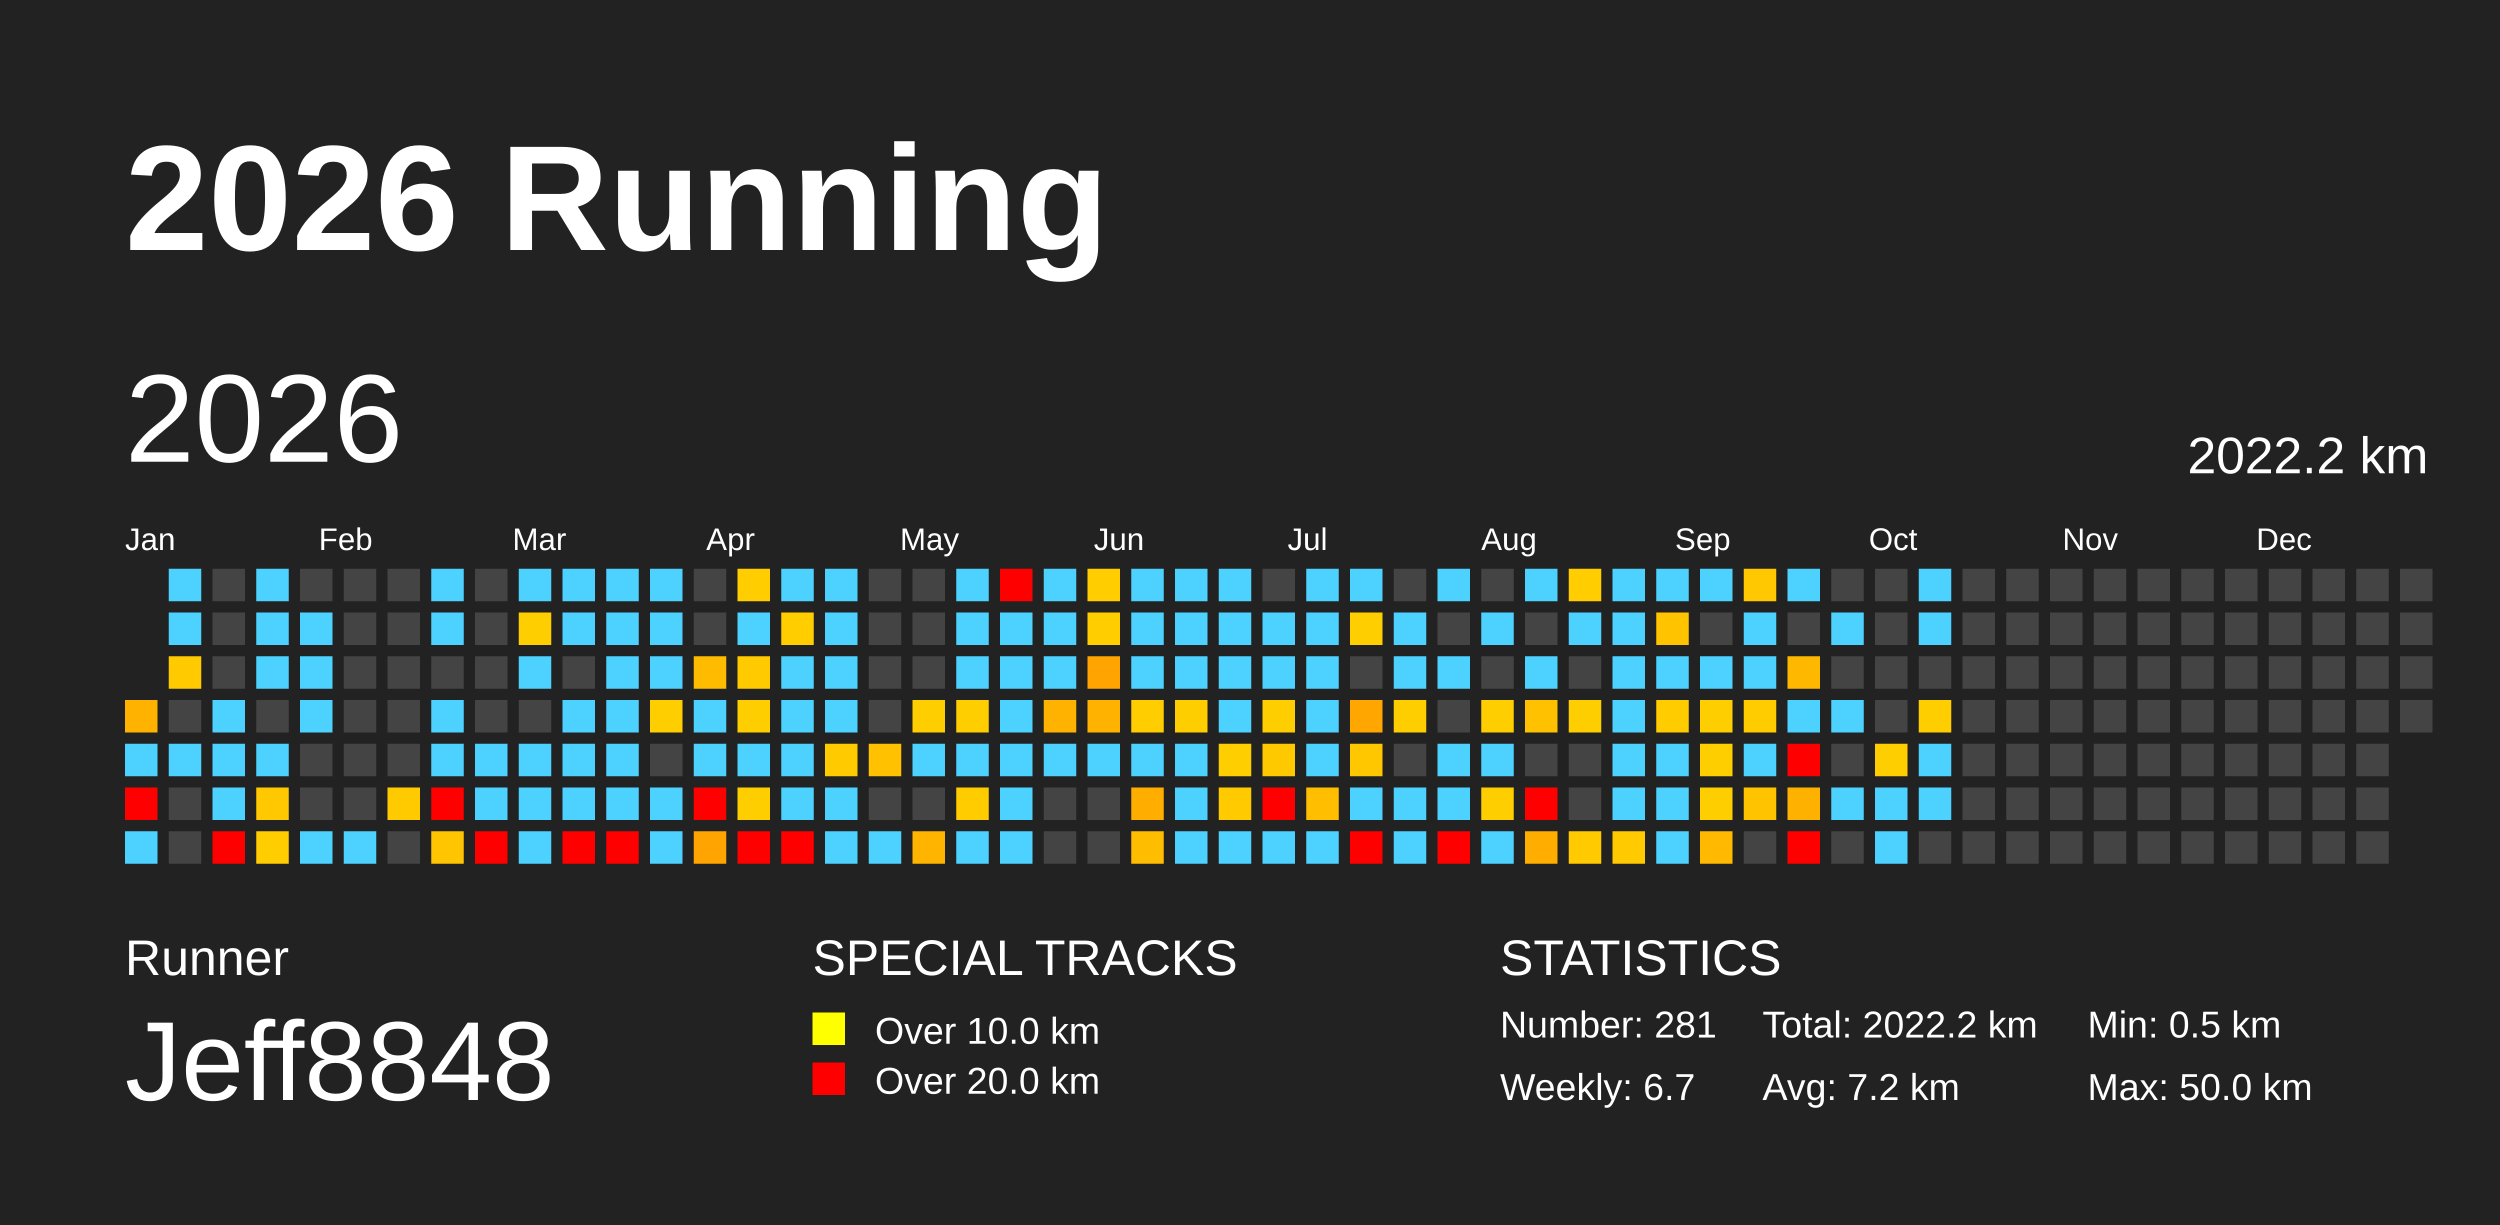
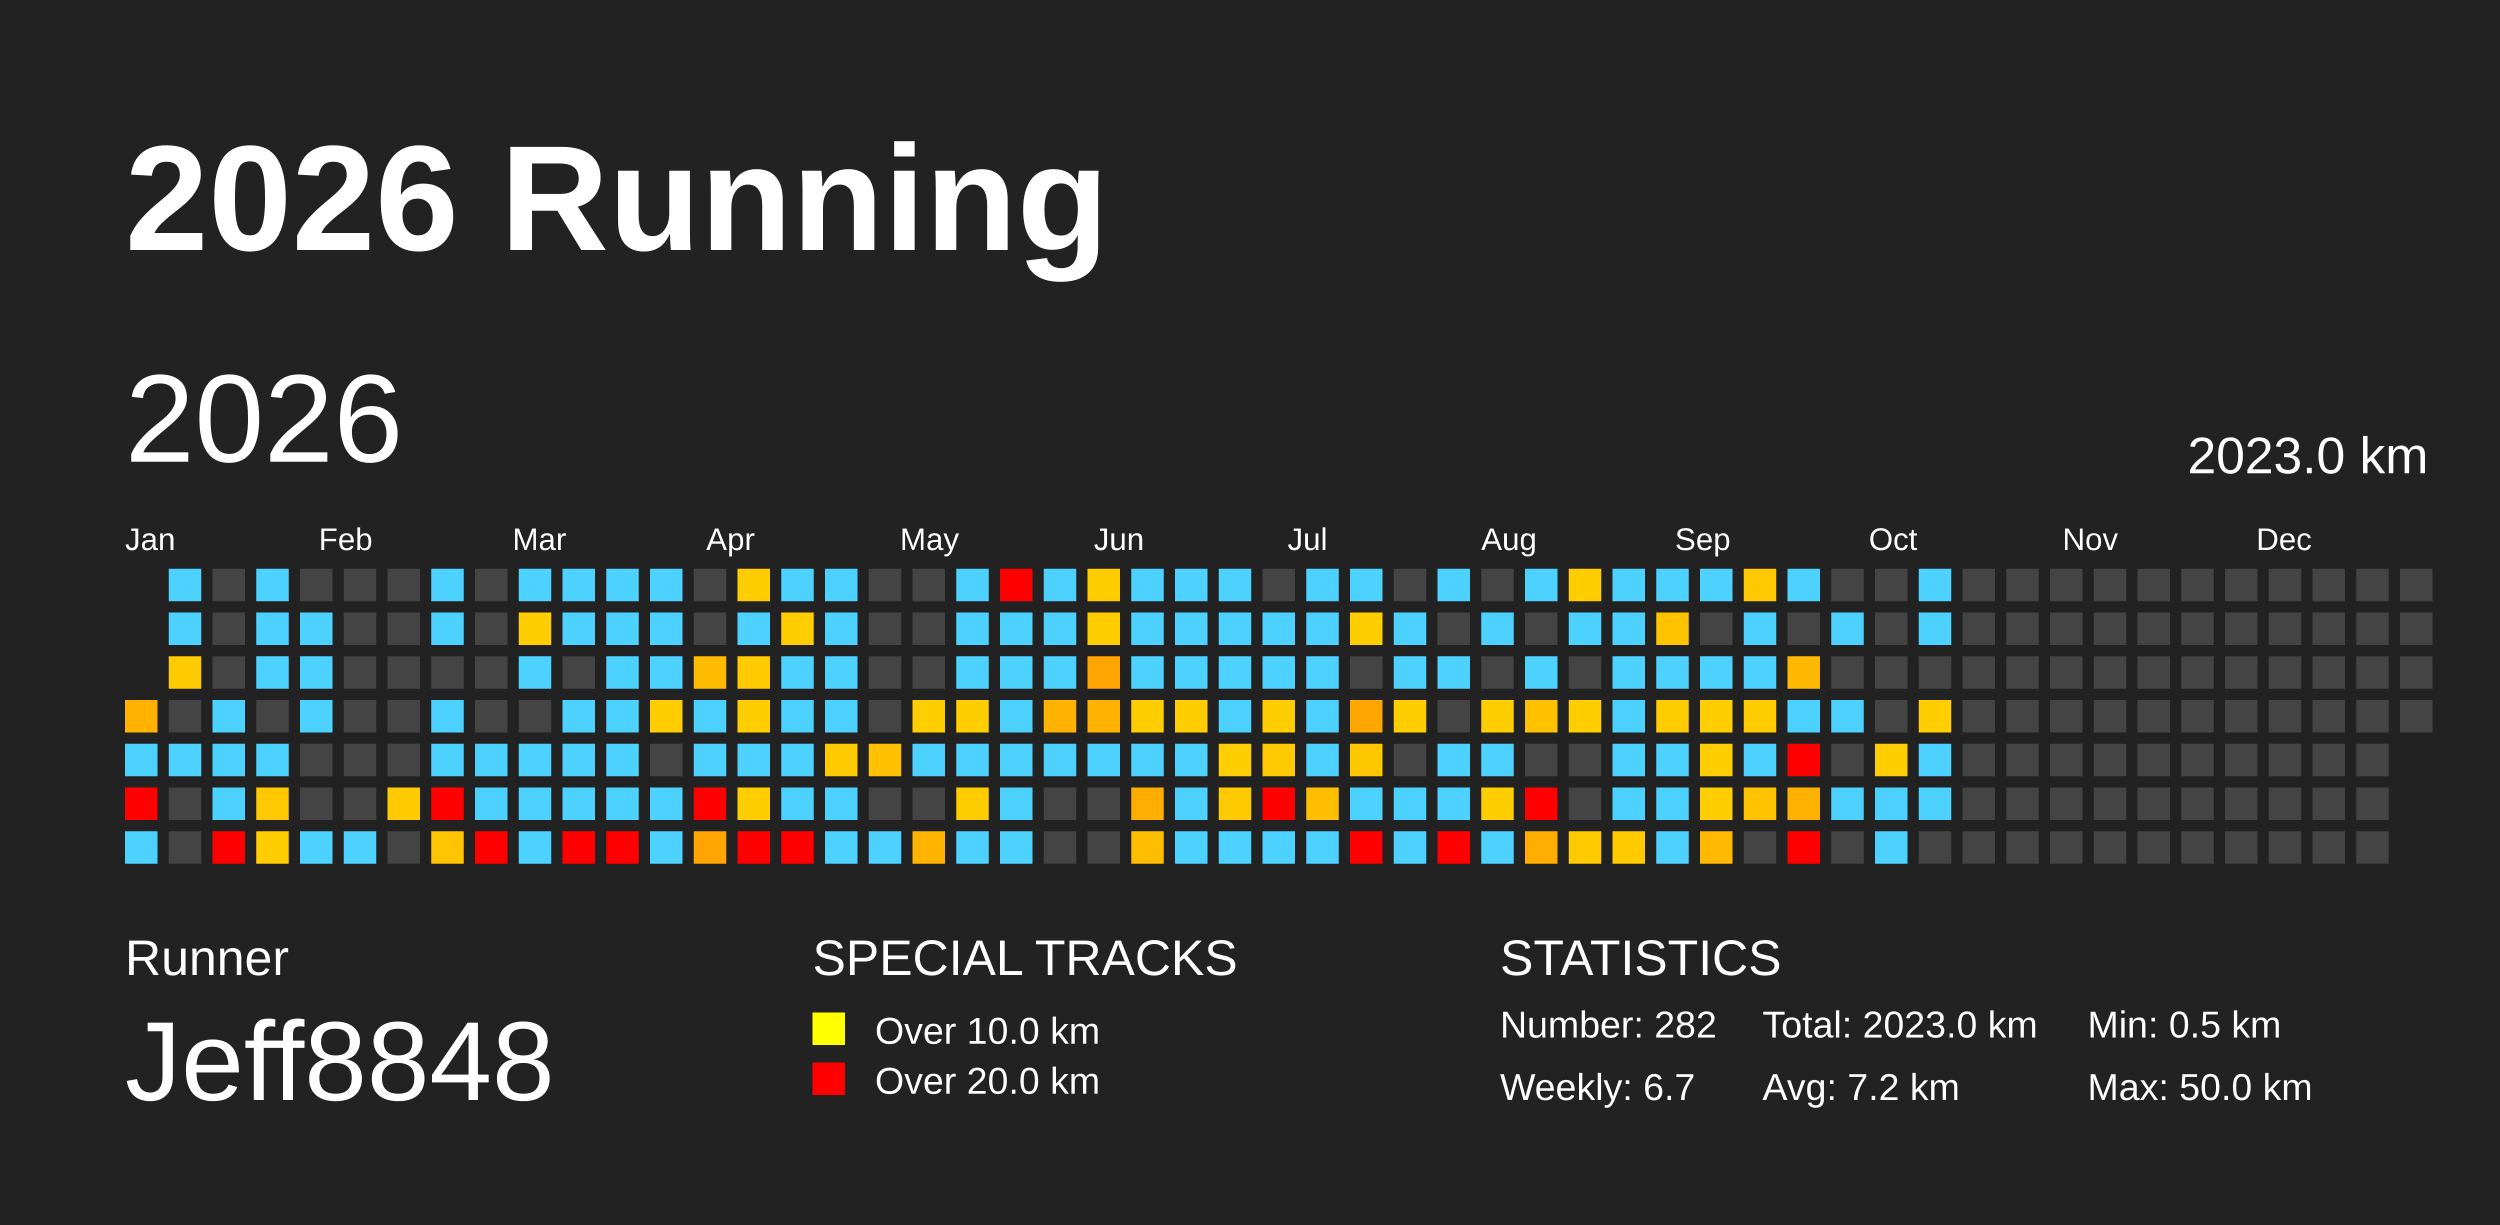
<svg xmlns="http://www.w3.org/2000/svg" baseProfile="full" height="98mm" version="1.1" viewBox="0,0,200,98" width="200mm">
  <defs />
  <rect fill="#222222" height="98" width="200" x="0" y="0" />
  <text fill="#FFFFFF" style="font-size:12px; font-family:Arial; font-weight:bold;" x="10" y="20">2026 Running</text>
  <text fill="#FFFFFF" style="font-size:4px; font-family:Arial" x="10" y="78">Runner</text>
  <text fill="#FFFFFF" style="font-size:9px; font-family:Arial" x="10" y="88">Jeff8848</text>
  <text fill="#FFFFFF" style="font-size:4px; font-family:Arial" x="65" y="78">SPECIAL TRACKS</text>
  <rect fill="yellow" height="2.6" width="2.6" x="65" y="81" />
  <text fill="#FFFFFF" style="font-size:3px; font-family:Arial" x="70" y="83.5">Over 10.0 km</text>
  <rect fill="red" height="2.6" width="2.6" x="65" y="85" />
  <text fill="#FFFFFF" style="font-size:3px; font-family:Arial" x="70" y="87.5">Over 20.0 km</text>
  <text fill="#FFFFFF" style="font-size:4px; font-family:Arial" x="120" y="78">STATISTICS</text>
-   <text fill="#FFFFFF" style="font-size:3px; font-family:Arial" x="120" y="83">Number: 281</text>
+   <text fill="#FFFFFF" style="font-size:3px; font-family:Arial" x="120" y="83">Number: 282</text>
  <text fill="#FFFFFF" style="font-size:3px; font-family:Arial" x="120" y="88">Weekly: 6.7</text>
-   <text fill="#FFFFFF" style="font-size:3px; font-family:Arial" x="141" y="83">Total: 2022.2 km</text>
+   <text fill="#FFFFFF" style="font-size:3px; font-family:Arial" x="141" y="83">Total: 2023.0 km</text>
  <text fill="#FFFFFF" style="font-size:3px; font-family:Arial" x="141" y="88">Avg: 7.2 km</text>
  <text fill="#FFFFFF" style="font-size:3px; font-family:Arial" x="167" y="83">Min: 0.5 km</text>
  <text fill="#FFFFFF" style="font-size:3px; font-family:Arial" x="167" y="88">Max: 50.0 km</text>
  <text dominant-baseline="hanging" fill="#FFFFFF" style="font-size:10.0px; font-family:Arial;" x="10" y="30">2026</text>
-   <text dominant-baseline="hanging" fill="#FFFFFF" style="font-size:4.125px; font-family:Arial;" x="175" y="35">2022.2 km</text>
+   <text dominant-baseline="hanging" fill="#FFFFFF" style="font-size:4.125px; font-family:Arial;" x="175" y="35">2023.0 km</text>
  <text fill="#FFFFFF" style="font-size:2.5px; font-family:Arial" x="10.0" y="44">Jan</text>
  <text fill="#FFFFFF" style="font-size:2.5px; font-family:Arial" x="25.5" y="44">Feb</text>
  <text fill="#FFFFFF" style="font-size:2.5px; font-family:Arial" x="41.0" y="44">Mar</text>
  <text fill="#FFFFFF" style="font-size:2.5px; font-family:Arial" x="56.5" y="44">Apr</text>
  <text fill="#FFFFFF" style="font-size:2.5px; font-family:Arial" x="72.0" y="44">May</text>
  <text fill="#FFFFFF" style="font-size:2.5px; font-family:Arial" x="87.5" y="44">Jun</text>
  <text fill="#FFFFFF" style="font-size:2.5px; font-family:Arial" x="103.0" y="44">Jul</text>
  <text fill="#FFFFFF" style="font-size:2.5px; font-family:Arial" x="118.5" y="44">Aug</text>
  <text fill="#FFFFFF" style="font-size:2.5px; font-family:Arial" x="134.0" y="44">Sep</text>
  <text fill="#FFFFFF" style="font-size:2.5px; font-family:Arial" x="149.5" y="44">Oct</text>
  <text fill="#FFFFFF" style="font-size:2.5px; font-family:Arial" x="165.0" y="44">Nov</text>
  <text fill="#FFFFFF" style="font-size:2.5px; font-family:Arial" x="180.5" y="44">Dec</text>
  <rect fill="#ffb300" height="2.6" width="2.6" x="10.0" y="56.0" />
  <rect fill="#4dd2ff" height="2.6" width="2.6" x="10.0" y="59.5" />
  <rect fill="red" height="2.6" width="2.6" x="10.0" y="63.0" />
  <rect fill="#4dd2ff" height="2.6" width="2.6" x="10.0" y="66.5" />
  <rect fill="#4dd2ff" height="2.6" width="2.6" x="13.5" y="45.5" />
  <rect fill="#4dd2ff" height="2.6" width="2.6" x="13.5" y="49.0" />
  <rect fill="#ffcb00" height="2.6" width="2.6" x="13.5" y="52.5" />
  <rect fill="#444444" height="2.6" width="2.6" x="13.5" y="56.0" />
  <rect fill="#4dd2ff" height="2.6" width="2.6" x="13.5" y="59.5" />
  <rect fill="#444444" height="2.6" width="2.6" x="13.5" y="63.0" />
  <rect fill="#444444" height="2.6" width="2.6" x="13.5" y="66.5" />
  <rect fill="#444444" height="2.6" width="2.6" x="17.0" y="45.5" />
  <rect fill="#444444" height="2.6" width="2.6" x="17.0" y="49.0" />
  <rect fill="#444444" height="2.6" width="2.6" x="17.0" y="52.5" />
  <rect fill="#4dd2ff" height="2.6" width="2.6" x="17.0" y="56.0" />
  <rect fill="#4dd2ff" height="2.6" width="2.6" x="17.0" y="59.5" />
  <rect fill="#4dd2ff" height="2.6" width="2.6" x="17.0" y="63.0" />
  <rect fill="red" height="2.6" width="2.6" x="17.0" y="66.5" />
  <rect fill="#4dd2ff" height="2.6" width="2.6" x="20.5" y="45.5" />
  <rect fill="#4dd2ff" height="2.6" width="2.6" x="20.5" y="49.0" />
  <rect fill="#4dd2ff" height="2.6" width="2.6" x="20.5" y="52.5" />
  <rect fill="#444444" height="2.6" width="2.6" x="20.5" y="56.0" />
  <rect fill="#4dd2ff" height="2.6" width="2.6" x="20.5" y="59.5" />
  <rect fill="#ffc800" height="2.6" width="2.6" x="20.5" y="63.0" />
  <rect fill="#ffcd00" height="2.6" width="2.6" x="20.5" y="66.5" />
  <rect fill="#444444" height="2.6" width="2.6" x="24.0" y="45.5" />
  <rect fill="#4dd2ff" height="2.6" width="2.6" x="24.0" y="49.0" />
  <rect fill="#4dd2ff" height="2.6" width="2.6" x="24.0" y="52.5" />
  <rect fill="#4dd2ff" height="2.6" width="2.6" x="24.0" y="56.0" />
  <rect fill="#444444" height="2.6" width="2.6" x="24.0" y="59.5" />
  <rect fill="#444444" height="2.6" width="2.6" x="24.0" y="63.0" />
  <rect fill="#4dd2ff" height="2.6" width="2.6" x="24.0" y="66.5" />
  <rect fill="#444444" height="2.6" width="2.6" x="27.5" y="45.5" />
  <rect fill="#444444" height="2.6" width="2.6" x="27.5" y="49.0" />
  <rect fill="#444444" height="2.6" width="2.6" x="27.5" y="52.5" />
  <rect fill="#444444" height="2.6" width="2.6" x="27.5" y="56.0" />
  <rect fill="#444444" height="2.6" width="2.6" x="27.5" y="59.5" />
  <rect fill="#444444" height="2.6" width="2.6" x="27.5" y="63.0" />
  <rect fill="#4dd2ff" height="2.6" width="2.6" x="27.5" y="66.5" />
  <rect fill="#444444" height="2.6" width="2.6" x="31.0" y="45.5" />
  <rect fill="#444444" height="2.6" width="2.6" x="31.0" y="49.0" />
  <rect fill="#444444" height="2.6" width="2.6" x="31.0" y="52.5" />
  <rect fill="#444444" height="2.6" width="2.6" x="31.0" y="56.0" />
  <rect fill="#444444" height="2.6" width="2.6" x="31.0" y="59.5" />
  <rect fill="#ffca00" height="2.6" width="2.6" x="31.0" y="63.0" />
  <rect fill="#444444" height="2.6" width="2.6" x="31.0" y="66.5" />
  <rect fill="#4dd2ff" height="2.6" width="2.6" x="34.5" y="45.5" />
  <rect fill="#4dd2ff" height="2.6" width="2.6" x="34.5" y="49.0" />
  <rect fill="#444444" height="2.6" width="2.6" x="34.5" y="52.5" />
  <rect fill="#4dd2ff" height="2.6" width="2.6" x="34.5" y="56.0" />
  <rect fill="#4dd2ff" height="2.6" width="2.6" x="34.5" y="59.5" />
  <rect fill="red" height="2.6" width="2.6" x="34.5" y="63.0" />
  <rect fill="#ffc500" height="2.6" width="2.6" x="34.5" y="66.5" />
  <rect fill="#444444" height="2.6" width="2.6" x="38.0" y="45.5" />
  <rect fill="#444444" height="2.6" width="2.6" x="38.0" y="49.0" />
  <rect fill="#444444" height="2.6" width="2.6" x="38.0" y="52.5" />
  <rect fill="#444444" height="2.6" width="2.6" x="38.0" y="56.0" />
  <rect fill="#4dd2ff" height="2.6" width="2.6" x="38.0" y="59.5" />
  <rect fill="#4dd2ff" height="2.6" width="2.6" x="38.0" y="63.0" />
  <rect fill="red" height="2.6" width="2.6" x="38.0" y="66.5" />
  <rect fill="#4dd2ff" height="2.6" width="2.6" x="41.5" y="45.5" />
  <rect fill="#ffce00" height="2.6" width="2.6" x="41.5" y="49.0" />
  <rect fill="#4dd2ff" height="2.6" width="2.6" x="41.5" y="52.5" />
  <rect fill="#444444" height="2.6" width="2.6" x="41.5" y="56.0" />
  <rect fill="#4dd2ff" height="2.6" width="2.6" x="41.5" y="59.5" />
  <rect fill="#4dd2ff" height="2.6" width="2.6" x="41.5" y="63.0" />
  <rect fill="#4dd2ff" height="2.6" width="2.6" x="41.5" y="66.5" />
  <rect fill="#4dd2ff" height="2.6" width="2.6" x="45.0" y="45.5" />
  <rect fill="#4dd2ff" height="2.6" width="2.6" x="45.0" y="49.0" />
  <rect fill="#444444" height="2.6" width="2.6" x="45.0" y="52.5" />
  <rect fill="#4dd2ff" height="2.6" width="2.6" x="45.0" y="56.0" />
  <rect fill="#4dd2ff" height="2.6" width="2.6" x="45.0" y="59.5" />
  <rect fill="#4dd2ff" height="2.6" width="2.6" x="45.0" y="63.0" />
  <rect fill="red" height="2.6" width="2.6" x="45.0" y="66.5" />
  <rect fill="#4dd2ff" height="2.6" width="2.6" x="48.5" y="45.5" />
  <rect fill="#4dd2ff" height="2.6" width="2.6" x="48.5" y="49.0" />
  <rect fill="#4dd2ff" height="2.6" width="2.6" x="48.5" y="52.5" />
  <rect fill="#4dd2ff" height="2.6" width="2.6" x="48.5" y="56.0" />
  <rect fill="#4dd2ff" height="2.6" width="2.6" x="48.5" y="59.5" />
  <rect fill="#4dd2ff" height="2.6" width="2.6" x="48.5" y="63.0" />
  <rect fill="red" height="2.6" width="2.6" x="48.5" y="66.5" />
  <rect fill="#4dd2ff" height="2.6" width="2.6" x="52.0" y="45.5" />
  <rect fill="#4dd2ff" height="2.6" width="2.6" x="52.0" y="49.0" />
  <rect fill="#4dd2ff" height="2.6" width="2.6" x="52.0" y="52.5" />
  <rect fill="#ffce00" height="2.6" width="2.6" x="52.0" y="56.0" />
  <rect fill="#444444" height="2.6" width="2.6" x="52.0" y="59.5" />
  <rect fill="#4dd2ff" height="2.6" width="2.6" x="52.0" y="63.0" />
  <rect fill="#4dd2ff" height="2.6" width="2.6" x="52.0" y="66.5" />
  <rect fill="#444444" height="2.6" width="2.6" x="55.5" y="45.5" />
  <rect fill="#444444" height="2.6" width="2.6" x="55.5" y="49.0" />
  <rect fill="#ffbb00" height="2.6" width="2.6" x="55.5" y="52.5" />
  <rect fill="#4dd2ff" height="2.6" width="2.6" x="55.5" y="56.0" />
  <rect fill="#4dd2ff" height="2.6" width="2.6" x="55.5" y="59.5" />
  <rect fill="red" height="2.6" width="2.6" x="55.5" y="63.0" />
  <rect fill="#ffa400" height="2.6" width="2.6" x="55.5" y="66.5" />
  <rect fill="#ffcd00" height="2.6" width="2.6" x="59.0" y="45.5" />
  <rect fill="#4dd2ff" height="2.6" width="2.6" x="59.0" y="49.0" />
  <rect fill="#ffca00" height="2.6" width="2.6" x="59.0" y="52.5" />
  <rect fill="#ffce00" height="2.6" width="2.6" x="59.0" y="56.0" />
  <rect fill="#4dd2ff" height="2.6" width="2.6" x="59.0" y="59.5" />
  <rect fill="#ffce00" height="2.6" width="2.6" x="59.0" y="63.0" />
  <rect fill="red" height="2.6" width="2.6" x="59.0" y="66.5" />
  <rect fill="#4dd2ff" height="2.6" width="2.6" x="62.5" y="45.5" />
  <rect fill="#ffcd00" height="2.6" width="2.6" x="62.5" y="49.0" />
  <rect fill="#4dd2ff" height="2.6" width="2.6" x="62.5" y="52.5" />
  <rect fill="#4dd2ff" height="2.6" width="2.6" x="62.5" y="56.0" />
  <rect fill="#4dd2ff" height="2.6" width="2.6" x="62.5" y="59.5" />
  <rect fill="#4dd2ff" height="2.6" width="2.6" x="62.5" y="63.0" />
  <rect fill="red" height="2.6" width="2.6" x="62.5" y="66.5" />
  <rect fill="#4dd2ff" height="2.6" width="2.6" x="66.0" y="45.5" />
  <rect fill="#4dd2ff" height="2.6" width="2.6" x="66.0" y="49.0" />
  <rect fill="#4dd2ff" height="2.6" width="2.6" x="66.0" y="52.5" />
  <rect fill="#4dd2ff" height="2.6" width="2.6" x="66.0" y="56.0" />
  <rect fill="#ffcb00" height="2.6" width="2.6" x="66.0" y="59.5" />
  <rect fill="#4dd2ff" height="2.6" width="2.6" x="66.0" y="63.0" />
  <rect fill="#4dd2ff" height="2.6" width="2.6" x="66.0" y="66.5" />
  <rect fill="#444444" height="2.6" width="2.6" x="69.5" y="45.5" />
  <rect fill="#444444" height="2.6" width="2.6" x="69.5" y="49.0" />
  <rect fill="#444444" height="2.6" width="2.6" x="69.5" y="52.5" />
  <rect fill="#444444" height="2.6" width="2.6" x="69.5" y="56.0" />
  <rect fill="#ffc100" height="2.6" width="2.6" x="69.5" y="59.5" />
  <rect fill="#444444" height="2.6" width="2.6" x="69.5" y="63.0" />
  <rect fill="#4dd2ff" height="2.6" width="2.6" x="69.5" y="66.5" />
  <rect fill="#444444" height="2.6" width="2.6" x="73.0" y="45.5" />
  <rect fill="#444444" height="2.6" width="2.6" x="73.0" y="49.0" />
  <rect fill="#444444" height="2.6" width="2.6" x="73.0" y="52.5" />
  <rect fill="#ffce00" height="2.6" width="2.6" x="73.0" y="56.0" />
  <rect fill="#4dd2ff" height="2.6" width="2.6" x="73.0" y="59.5" />
  <rect fill="#444444" height="2.6" width="2.6" x="73.0" y="63.0" />
  <rect fill="#ffb400" height="2.6" width="2.6" x="73.0" y="66.5" />
  <rect fill="#4dd2ff" height="2.6" width="2.6" x="76.5" y="45.5" />
  <rect fill="#4dd2ff" height="2.6" width="2.6" x="76.5" y="49.0" />
  <rect fill="#4dd2ff" height="2.6" width="2.6" x="76.5" y="52.5" />
  <rect fill="#ffce00" height="2.6" width="2.6" x="76.5" y="56.0" />
  <rect fill="#4dd2ff" height="2.6" width="2.6" x="76.5" y="59.5" />
  <rect fill="#ffcc00" height="2.6" width="2.6" x="76.5" y="63.0" />
  <rect fill="#4dd2ff" height="2.6" width="2.6" x="76.5" y="66.5" />
  <rect fill="red" height="2.6" width="2.6" x="80.0" y="45.5" />
  <rect fill="#4dd2ff" height="2.6" width="2.6" x="80.0" y="49.0" />
  <rect fill="#4dd2ff" height="2.6" width="2.6" x="80.0" y="52.5" />
  <rect fill="#4dd2ff" height="2.6" width="2.6" x="80.0" y="56.0" />
  <rect fill="#4dd2ff" height="2.6" width="2.6" x="80.0" y="59.5" />
  <rect fill="#4dd2ff" height="2.6" width="2.6" x="80.0" y="63.0" />
  <rect fill="#4dd2ff" height="2.6" width="2.6" x="80.0" y="66.5" />
  <rect fill="#4dd2ff" height="2.6" width="2.6" x="83.5" y="45.5" />
  <rect fill="#4dd2ff" height="2.6" width="2.6" x="83.5" y="49.0" />
  <rect fill="#4dd2ff" height="2.6" width="2.6" x="83.5" y="52.5" />
  <rect fill="#ffb300" height="2.6" width="2.6" x="83.5" y="56.0" />
  <rect fill="#4dd2ff" height="2.6" width="2.6" x="83.5" y="59.5" />
  <rect fill="#444444" height="2.6" width="2.6" x="83.5" y="63.0" />
  <rect fill="#444444" height="2.6" width="2.6" x="83.5" y="66.5" />
  <rect fill="#ffcd00" height="2.6" width="2.6" x="87.0" y="45.5" />
  <rect fill="#ffcd00" height="2.6" width="2.6" x="87.0" y="49.0" />
  <rect fill="#ffa400" height="2.6" width="2.6" x="87.0" y="52.5" />
  <rect fill="#ffb200" height="2.6" width="2.6" x="87.0" y="56.0" />
  <rect fill="#4dd2ff" height="2.6" width="2.6" x="87.0" y="59.5" />
  <rect fill="#444444" height="2.6" width="2.6" x="87.0" y="63.0" />
  <rect fill="#444444" height="2.6" width="2.6" x="87.0" y="66.5" />
  <rect fill="#4dd2ff" height="2.6" width="2.6" x="90.5" y="45.5" />
  <rect fill="#4dd2ff" height="2.6" width="2.6" x="90.5" y="49.0" />
  <rect fill="#4dd2ff" height="2.6" width="2.6" x="90.5" y="52.5" />
  <rect fill="#ffcd00" height="2.6" width="2.6" x="90.5" y="56.0" />
  <rect fill="#4dd2ff" height="2.6" width="2.6" x="90.5" y="59.5" />
  <rect fill="#ffae00" height="2.6" width="2.6" x="90.5" y="63.0" />
  <rect fill="#ffbd00" height="2.6" width="2.6" x="90.5" y="66.5" />
  <rect fill="#4dd2ff" height="2.6" width="2.6" x="94.0" y="45.5" />
  <rect fill="#4dd2ff" height="2.6" width="2.6" x="94.0" y="49.0" />
  <rect fill="#4dd2ff" height="2.6" width="2.6" x="94.0" y="52.5" />
  <rect fill="#ffce00" height="2.6" width="2.6" x="94.0" y="56.0" />
  <rect fill="#4dd2ff" height="2.6" width="2.6" x="94.0" y="59.5" />
  <rect fill="#4dd2ff" height="2.6" width="2.6" x="94.0" y="63.0" />
  <rect fill="#4dd2ff" height="2.6" width="2.6" x="94.0" y="66.5" />
  <rect fill="#4dd2ff" height="2.6" width="2.6" x="97.5" y="45.5" />
  <rect fill="#4dd2ff" height="2.6" width="2.6" x="97.5" y="49.0" />
  <rect fill="#4dd2ff" height="2.6" width="2.6" x="97.5" y="52.5" />
  <rect fill="#4dd2ff" height="2.6" width="2.6" x="97.5" y="56.0" />
  <rect fill="#ffce00" height="2.6" width="2.6" x="97.5" y="59.5" />
  <rect fill="#ffcb00" height="2.6" width="2.6" x="97.5" y="63.0" />
  <rect fill="#4dd2ff" height="2.6" width="2.6" x="97.5" y="66.5" />
  <rect fill="#444444" height="2.6" width="2.6" x="101.0" y="45.5" />
  <rect fill="#4dd2ff" height="2.6" width="2.6" x="101.0" y="49.0" />
  <rect fill="#4dd2ff" height="2.6" width="2.6" x="101.0" y="52.5" />
  <rect fill="#ffce00" height="2.6" width="2.6" x="101.0" y="56.0" />
  <rect fill="#ffc900" height="2.6" width="2.6" x="101.0" y="59.5" />
  <rect fill="red" height="2.6" width="2.6" x="101.0" y="63.0" />
  <rect fill="#4dd2ff" height="2.6" width="2.6" x="101.0" y="66.5" />
  <rect fill="#4dd2ff" height="2.6" width="2.6" x="104.5" y="45.5" />
  <rect fill="#4dd2ff" height="2.6" width="2.6" x="104.5" y="49.0" />
  <rect fill="#4dd2ff" height="2.6" width="2.6" x="104.5" y="52.5" />
  <rect fill="#4dd2ff" height="2.6" width="2.6" x="104.5" y="56.0" />
  <rect fill="#4dd2ff" height="2.6" width="2.6" x="104.5" y="59.5" />
  <rect fill="#ffbf00" height="2.6" width="2.6" x="104.5" y="63.0" />
  <rect fill="#4dd2ff" height="2.6" width="2.6" x="104.5" y="66.5" />
  <rect fill="#4dd2ff" height="2.6" width="2.6" x="108.0" y="45.5" />
  <rect fill="#ffce00" height="2.6" width="2.6" x="108.0" y="49.0" />
  <rect fill="#444444" height="2.6" width="2.6" x="108.0" y="52.5" />
  <rect fill="#ffa600" height="2.6" width="2.6" x="108.0" y="56.0" />
  <rect fill="#ffc700" height="2.6" width="2.6" x="108.0" y="59.5" />
  <rect fill="#4dd2ff" height="2.6" width="2.6" x="108.0" y="63.0" />
  <rect fill="red" height="2.6" width="2.6" x="108.0" y="66.5" />
  <rect fill="#444444" height="2.6" width="2.6" x="111.5" y="45.5" />
  <rect fill="#4dd2ff" height="2.6" width="2.6" x="111.5" y="49.0" />
  <rect fill="#4dd2ff" height="2.6" width="2.6" x="111.5" y="52.5" />
  <rect fill="#ffce00" height="2.6" width="2.6" x="111.5" y="56.0" />
  <rect fill="#444444" height="2.6" width="2.6" x="111.5" y="59.5" />
  <rect fill="#4dd2ff" height="2.6" width="2.6" x="111.5" y="63.0" />
  <rect fill="#4dd2ff" height="2.6" width="2.6" x="111.5" y="66.5" />
  <rect fill="#4dd2ff" height="2.6" width="2.6" x="115.0" y="45.5" />
  <rect fill="#444444" height="2.6" width="2.6" x="115.0" y="49.0" />
  <rect fill="#4dd2ff" height="2.6" width="2.6" x="115.0" y="52.5" />
  <rect fill="#444444" height="2.6" width="2.6" x="115.0" y="56.0" />
  <rect fill="#4dd2ff" height="2.6" width="2.6" x="115.0" y="59.5" />
  <rect fill="#4dd2ff" height="2.6" width="2.6" x="115.0" y="63.0" />
  <rect fill="red" height="2.6" width="2.6" x="115.0" y="66.5" />
  <rect fill="#444444" height="2.6" width="2.6" x="118.5" y="45.5" />
  <rect fill="#4dd2ff" height="2.6" width="2.6" x="118.5" y="49.0" />
  <rect fill="#444444" height="2.6" width="2.6" x="118.5" y="52.5" />
  <rect fill="#ffce00" height="2.6" width="2.6" x="118.5" y="56.0" />
  <rect fill="#4dd2ff" height="2.6" width="2.6" x="118.5" y="59.5" />
  <rect fill="#ffce00" height="2.6" width="2.6" x="118.5" y="63.0" />
  <rect fill="#4dd2ff" height="2.6" width="2.6" x="118.5" y="66.5" />
  <rect fill="#4dd2ff" height="2.6" width="2.6" x="122.0" y="45.5" />
  <rect fill="#444444" height="2.6" width="2.6" x="122.0" y="49.0" />
  <rect fill="#4dd2ff" height="2.6" width="2.6" x="122.0" y="52.5" />
  <rect fill="#ffc100" height="2.6" width="2.6" x="122.0" y="56.0" />
  <rect fill="#444444" height="2.6" width="2.6" x="122.0" y="59.5" />
  <rect fill="red" height="2.6" width="2.6" x="122.0" y="63.0" />
  <rect fill="#ffae00" height="2.6" width="2.6" x="122.0" y="66.5" />
  <rect fill="#ffcd00" height="2.6" width="2.6" x="125.5" y="45.5" />
  <rect fill="#4dd2ff" height="2.6" width="2.6" x="125.5" y="49.0" />
  <rect fill="#444444" height="2.6" width="2.6" x="125.5" y="52.5" />
  <rect fill="#ffce00" height="2.6" width="2.6" x="125.5" y="56.0" />
  <rect fill="#444444" height="2.6" width="2.6" x="125.5" y="59.5" />
  <rect fill="#444444" height="2.6" width="2.6" x="125.5" y="63.0" />
  <rect fill="#ffcb00" height="2.6" width="2.6" x="125.5" y="66.5" />
  <rect fill="#4dd2ff" height="2.6" width="2.6" x="129.0" y="45.5" />
  <rect fill="#4dd2ff" height="2.6" width="2.6" x="129.0" y="49.0" />
  <rect fill="#4dd2ff" height="2.6" width="2.6" x="129.0" y="52.5" />
  <rect fill="#4dd2ff" height="2.6" width="2.6" x="129.0" y="56.0" />
  <rect fill="#4dd2ff" height="2.6" width="2.6" x="129.0" y="59.5" />
  <rect fill="#4dd2ff" height="2.6" width="2.6" x="129.0" y="63.0" />
  <rect fill="#ffca00" height="2.6" width="2.6" x="129.0" y="66.5" />
  <rect fill="#4dd2ff" height="2.6" width="2.6" x="132.5" y="45.5" />
  <rect fill="#ffc300" height="2.6" width="2.6" x="132.5" y="49.0" />
  <rect fill="#4dd2ff" height="2.6" width="2.6" x="132.5" y="52.5" />
  <rect fill="#ffcc00" height="2.6" width="2.6" x="132.5" y="56.0" />
  <rect fill="#4dd2ff" height="2.6" width="2.6" x="132.5" y="59.5" />
  <rect fill="#4dd2ff" height="2.6" width="2.6" x="132.5" y="63.0" />
  <rect fill="#4dd2ff" height="2.6" width="2.6" x="132.5" y="66.5" />
  <rect fill="#4dd2ff" height="2.6" width="2.6" x="136.0" y="45.5" />
  <rect fill="#444444" height="2.6" width="2.6" x="136.0" y="49.0" />
  <rect fill="#4dd2ff" height="2.6" width="2.6" x="136.0" y="52.5" />
  <rect fill="#ffce00" height="2.6" width="2.6" x="136.0" y="56.0" />
  <rect fill="#ffce00" height="2.6" width="2.6" x="136.0" y="59.5" />
  <rect fill="#ffce00" height="2.6" width="2.6" x="136.0" y="63.0" />
  <rect fill="#ffb900" height="2.6" width="2.6" x="136.0" y="66.5" />
  <rect fill="#ffc800" height="2.6" width="2.6" x="139.5" y="45.5" />
  <rect fill="#4dd2ff" height="2.6" width="2.6" x="139.5" y="49.0" />
  <rect fill="#4dd2ff" height="2.6" width="2.6" x="139.5" y="52.5" />
  <rect fill="#ffcc00" height="2.6" width="2.6" x="139.5" y="56.0" />
  <rect fill="#4dd2ff" height="2.6" width="2.6" x="139.5" y="59.5" />
  <rect fill="#ffc300" height="2.6" width="2.6" x="139.5" y="63.0" />
  <rect fill="#444444" height="2.6" width="2.6" x="139.5" y="66.5" />
  <rect fill="#4dd2ff" height="2.6" width="2.6" x="143.0" y="45.5" />
  <rect fill="#444444" height="2.6" width="2.6" x="143.0" y="49.0" />
  <rect fill="#ffb800" height="2.6" width="2.6" x="143.0" y="52.5" />
  <rect fill="#4dd2ff" height="2.6" width="2.6" x="143.0" y="56.0" />
  <rect fill="red" height="2.6" width="2.6" x="143.0" y="59.5" />
  <rect fill="#ffb100" height="2.6" width="2.6" x="143.0" y="63.0" />
  <rect fill="red" height="2.6" width="2.6" x="143.0" y="66.5" />
  <rect fill="#444444" height="2.6" width="2.6" x="146.5" y="45.5" />
  <rect fill="#4dd2ff" height="2.6" width="2.6" x="146.5" y="49.0" />
  <rect fill="#444444" height="2.6" width="2.6" x="146.5" y="52.5" />
  <rect fill="#4dd2ff" height="2.6" width="2.6" x="146.5" y="56.0" />
  <rect fill="#444444" height="2.6" width="2.6" x="146.5" y="59.5" />
  <rect fill="#4dd2ff" height="2.6" width="2.6" x="146.5" y="63.0" />
  <rect fill="#444444" height="2.6" width="2.6" x="146.5" y="66.5" />
  <rect fill="#444444" height="2.6" width="2.6" x="150.0" y="45.5" />
  <rect fill="#444444" height="2.6" width="2.6" x="150.0" y="49.0" />
  <rect fill="#444444" height="2.6" width="2.6" x="150.0" y="52.5" />
  <rect fill="#444444" height="2.6" width="2.6" x="150.0" y="56.0" />
  <rect fill="#ffce00" height="2.6" width="2.6" x="150.0" y="59.5" />
  <rect fill="#4dd2ff" height="2.6" width="2.6" x="150.0" y="63.0" />
  <rect fill="#4dd2ff" height="2.6" width="2.6" x="150.0" y="66.5" />
  <rect fill="#4dd2ff" height="2.6" width="2.6" x="153.5" y="45.5" />
  <rect fill="#4dd2ff" height="2.6" width="2.6" x="153.5" y="49.0" />
  <rect fill="#444444" height="2.6" width="2.6" x="153.5" y="52.5" />
  <rect fill="#ffce00" height="2.6" width="2.6" x="153.5" y="56.0" />
  <rect fill="#4dd2ff" height="2.6" width="2.6" x="153.5" y="59.5" />
  <rect fill="#4dd2ff" height="2.6" width="2.6" x="153.5" y="63.0" />
  <rect fill="#444444" height="2.6" width="2.6" x="153.5" y="66.5" />
  <rect fill="#444444" height="2.6" width="2.6" x="157.0" y="45.5" />
  <rect fill="#444444" height="2.6" width="2.6" x="157.0" y="49.0" />
  <rect fill="#444444" height="2.6" width="2.6" x="157.0" y="52.5" />
  <rect fill="#444444" height="2.6" width="2.6" x="157.0" y="56.0" />
  <rect fill="#444444" height="2.6" width="2.6" x="157.0" y="59.5" />
  <rect fill="#444444" height="2.6" width="2.6" x="157.0" y="63.0" />
  <rect fill="#444444" height="2.6" width="2.6" x="157.0" y="66.5" />
  <rect fill="#444444" height="2.6" width="2.6" x="160.5" y="45.5" />
  <rect fill="#444444" height="2.6" width="2.6" x="160.5" y="49.0" />
  <rect fill="#444444" height="2.6" width="2.6" x="160.5" y="52.5" />
  <rect fill="#444444" height="2.6" width="2.6" x="160.5" y="56.0" />
  <rect fill="#444444" height="2.6" width="2.6" x="160.5" y="59.5" />
  <rect fill="#444444" height="2.6" width="2.6" x="160.5" y="63.0" />
  <rect fill="#444444" height="2.6" width="2.6" x="160.5" y="66.5" />
  <rect fill="#444444" height="2.6" width="2.6" x="164.0" y="45.5" />
  <rect fill="#444444" height="2.6" width="2.6" x="164.0" y="49.0" />
  <rect fill="#444444" height="2.6" width="2.6" x="164.0" y="52.5" />
  <rect fill="#444444" height="2.6" width="2.6" x="164.0" y="56.0" />
  <rect fill="#444444" height="2.6" width="2.6" x="164.0" y="59.5" />
  <rect fill="#444444" height="2.6" width="2.6" x="164.0" y="63.0" />
  <rect fill="#444444" height="2.6" width="2.6" x="164.0" y="66.5" />
  <rect fill="#444444" height="2.6" width="2.6" x="167.5" y="45.5" />
  <rect fill="#444444" height="2.6" width="2.6" x="167.5" y="49.0" />
  <rect fill="#444444" height="2.6" width="2.6" x="167.5" y="52.5" />
  <rect fill="#444444" height="2.6" width="2.6" x="167.5" y="56.0" />
  <rect fill="#444444" height="2.6" width="2.6" x="167.5" y="59.5" />
  <rect fill="#444444" height="2.6" width="2.6" x="167.5" y="63.0" />
  <rect fill="#444444" height="2.6" width="2.6" x="167.5" y="66.5" />
  <rect fill="#444444" height="2.6" width="2.6" x="171.0" y="45.5" />
  <rect fill="#444444" height="2.6" width="2.6" x="171.0" y="49.0" />
  <rect fill="#444444" height="2.6" width="2.6" x="171.0" y="52.5" />
  <rect fill="#444444" height="2.6" width="2.6" x="171.0" y="56.0" />
  <rect fill="#444444" height="2.6" width="2.6" x="171.0" y="59.5" />
  <rect fill="#444444" height="2.6" width="2.6" x="171.0" y="63.0" />
  <rect fill="#444444" height="2.6" width="2.6" x="171.0" y="66.5" />
  <rect fill="#444444" height="2.6" width="2.6" x="174.5" y="45.5" />
  <rect fill="#444444" height="2.6" width="2.6" x="174.5" y="49.0" />
  <rect fill="#444444" height="2.6" width="2.6" x="174.5" y="52.5" />
  <rect fill="#444444" height="2.6" width="2.6" x="174.5" y="56.0" />
  <rect fill="#444444" height="2.6" width="2.6" x="174.5" y="59.5" />
  <rect fill="#444444" height="2.6" width="2.6" x="174.5" y="63.0" />
  <rect fill="#444444" height="2.6" width="2.6" x="174.5" y="66.5" />
  <rect fill="#444444" height="2.6" width="2.6" x="178.0" y="45.5" />
  <rect fill="#444444" height="2.6" width="2.6" x="178.0" y="49.0" />
  <rect fill="#444444" height="2.6" width="2.6" x="178.0" y="52.5" />
  <rect fill="#444444" height="2.6" width="2.6" x="178.0" y="56.0" />
  <rect fill="#444444" height="2.6" width="2.6" x="178.0" y="59.5" />
  <rect fill="#444444" height="2.6" width="2.6" x="178.0" y="63.0" />
  <rect fill="#444444" height="2.6" width="2.6" x="178.0" y="66.5" />
  <rect fill="#444444" height="2.6" width="2.6" x="181.5" y="45.5" />
  <rect fill="#444444" height="2.6" width="2.6" x="181.5" y="49.0" />
  <rect fill="#444444" height="2.6" width="2.6" x="181.5" y="52.5" />
  <rect fill="#444444" height="2.6" width="2.6" x="181.5" y="56.0" />
  <rect fill="#444444" height="2.6" width="2.6" x="181.5" y="59.5" />
  <rect fill="#444444" height="2.6" width="2.6" x="181.5" y="63.0" />
  <rect fill="#444444" height="2.6" width="2.6" x="181.5" y="66.5" />
  <rect fill="#444444" height="2.6" width="2.6" x="185.0" y="45.5" />
  <rect fill="#444444" height="2.6" width="2.6" x="185.0" y="49.0" />
  <rect fill="#444444" height="2.6" width="2.6" x="185.0" y="52.5" />
  <rect fill="#444444" height="2.6" width="2.6" x="185.0" y="56.0" />
  <rect fill="#444444" height="2.6" width="2.6" x="185.0" y="59.5" />
  <rect fill="#444444" height="2.6" width="2.6" x="185.0" y="63.0" />
  <rect fill="#444444" height="2.6" width="2.6" x="185.0" y="66.5" />
  <rect fill="#444444" height="2.6" width="2.6" x="188.5" y="45.5" />
  <rect fill="#444444" height="2.6" width="2.6" x="188.5" y="49.0" />
  <rect fill="#444444" height="2.6" width="2.6" x="188.5" y="52.5" />
  <rect fill="#444444" height="2.6" width="2.6" x="188.5" y="56.0" />
  <rect fill="#444444" height="2.6" width="2.6" x="188.5" y="59.5" />
  <rect fill="#444444" height="2.6" width="2.6" x="188.5" y="63.0" />
  <rect fill="#444444" height="2.6" width="2.6" x="188.5" y="66.5" />
  <rect fill="#444444" height="2.6" width="2.6" x="192.0" y="45.5" />
  <rect fill="#444444" height="2.6" width="2.6" x="192.0" y="49.0" />
  <rect fill="#444444" height="2.6" width="2.6" x="192.0" y="52.5" />
  <rect fill="#444444" height="2.6" width="2.6" x="192.0" y="56.0" />
</svg>
